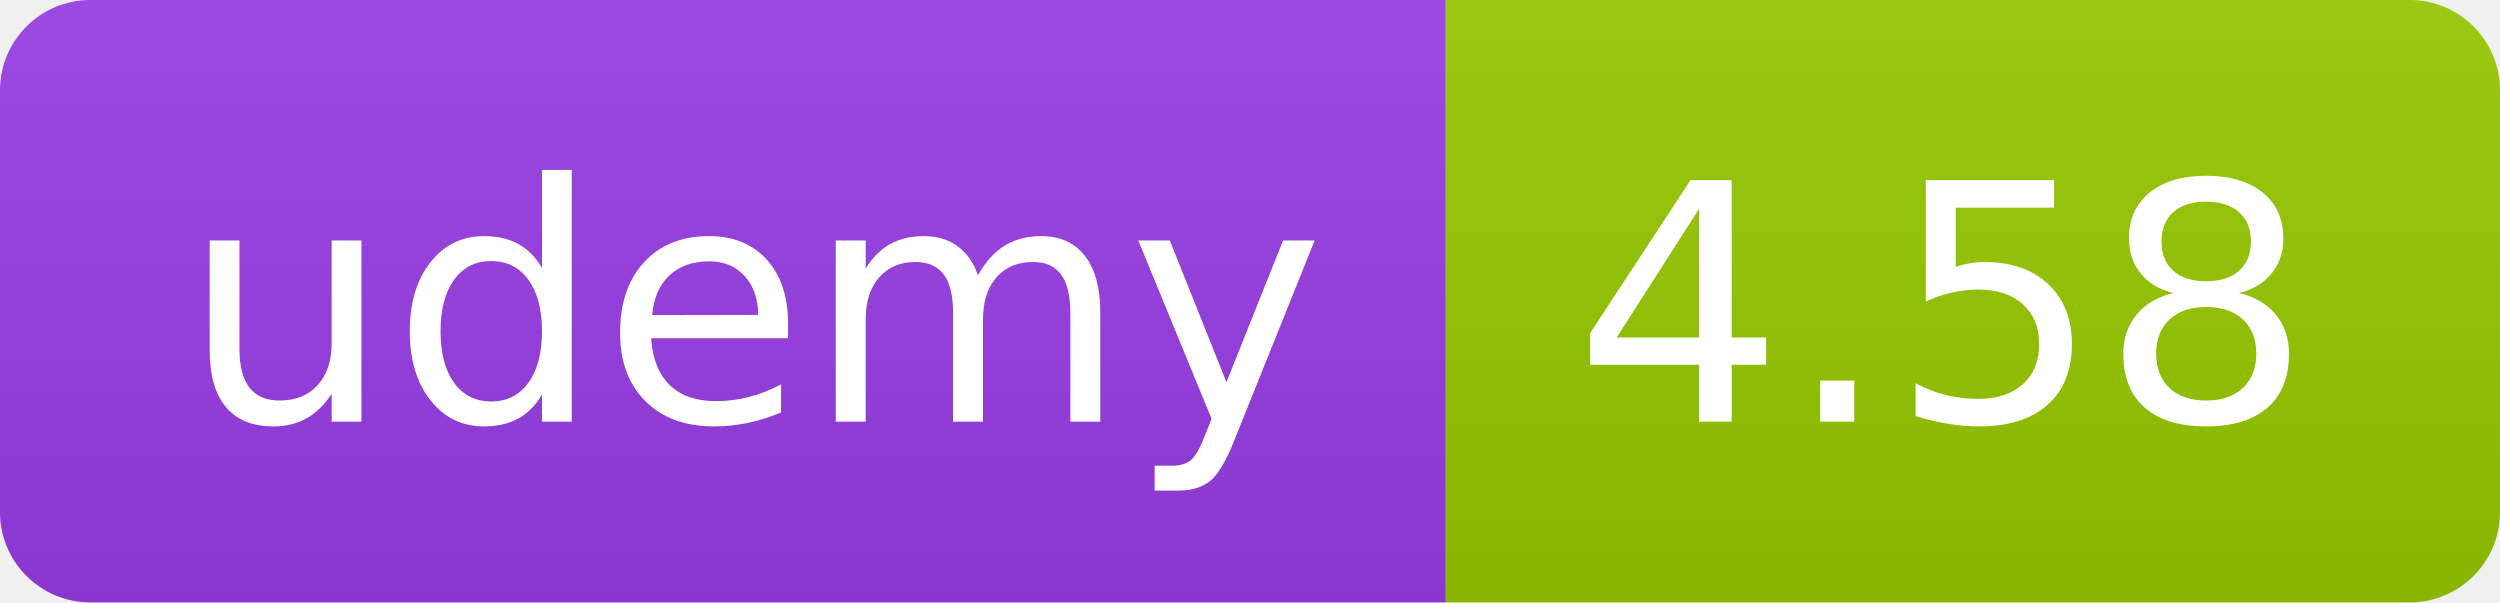
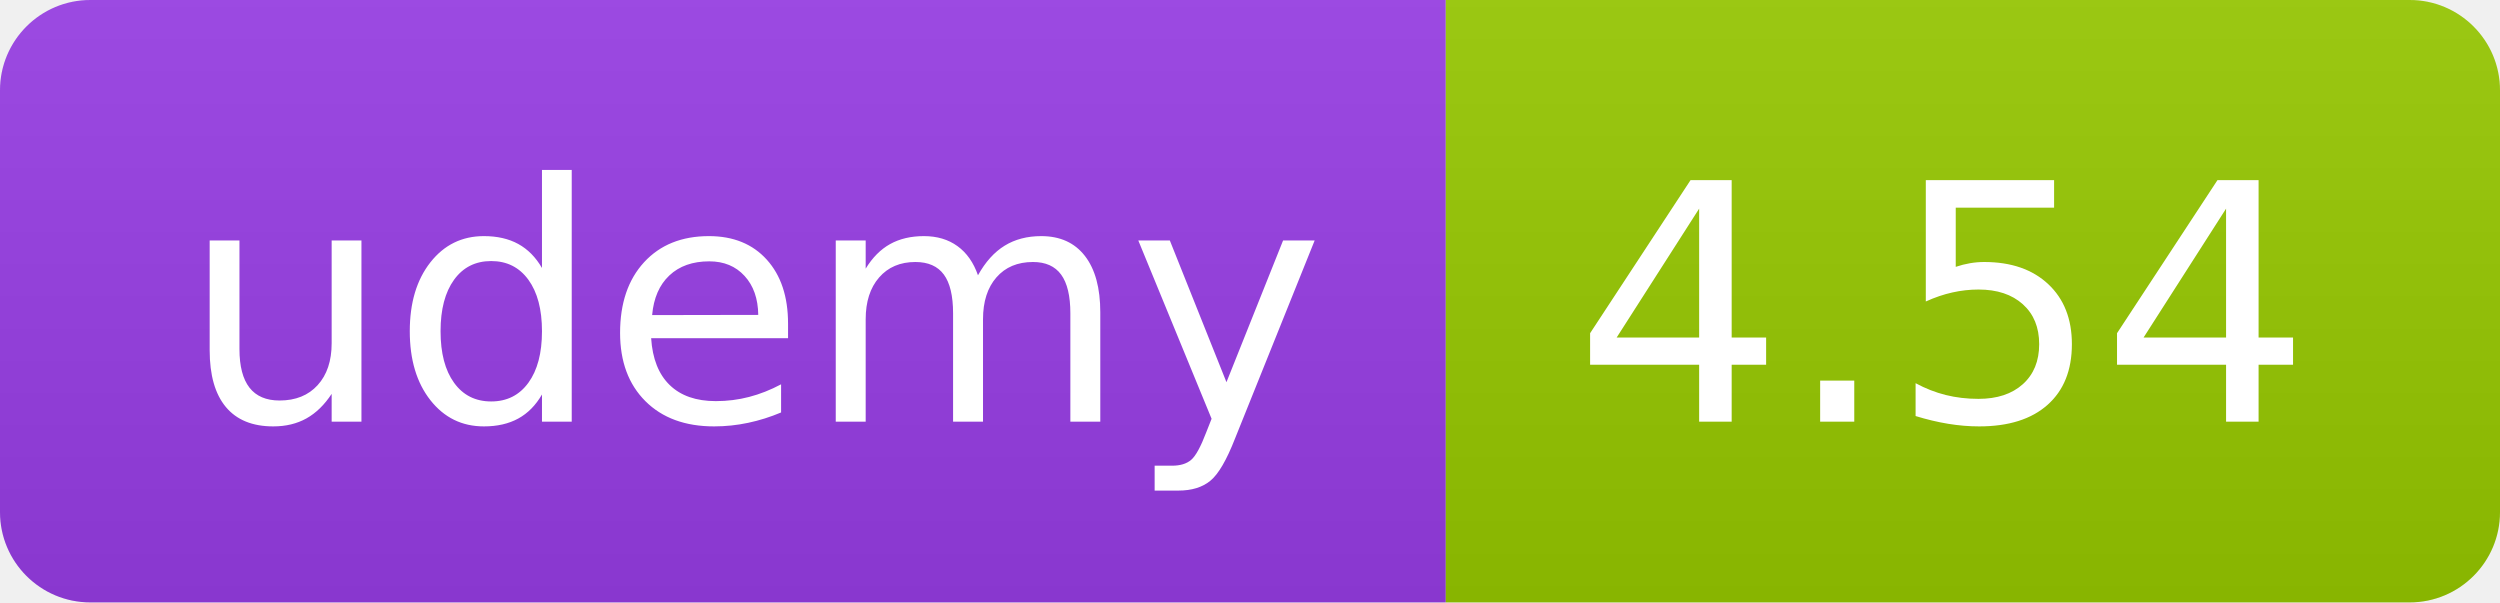
<svg xmlns="http://www.w3.org/2000/svg" width="83" height="20" role="img">
  <linearGradient id="s" x2="0" y2="100%">
    <stop offset="0" stop-color="#bbb" stop-opacity=".1" />
    <stop offset="1" stop-opacity=".1" />
  </linearGradient>
  <clipPath id="r">
    <rect width="83" height="20" rx="3" fill="#fff" />
  </clipPath>
  <g clip-path="url(#r)">
    <rect width="48" height="20" fill="#983DE7" />
    <rect x="48" width="35" height="20" fill="#97ca00" />
    <rect width="83" height="20" fill="url(#s)" />
  </g>
  <g fill="#fff" text-anchor="middle" font-family="Verdana,Geneva,DejaVu Sans,sans-serif" text-rendering="geometricPrecision" font-size="110">
    <text x="250" y="140" transform="scale(.1)" fill="#FFF" textLength="380">udemy</text>
-     <text x="645" y="140" transform="scale(.1)" fill="#fff" textLength="245">4.58</text>
+     <text x="645" y="140" transform="scale(.1)" fill="#fff" textLength="245">4.54</text>
  </g>
</svg>
